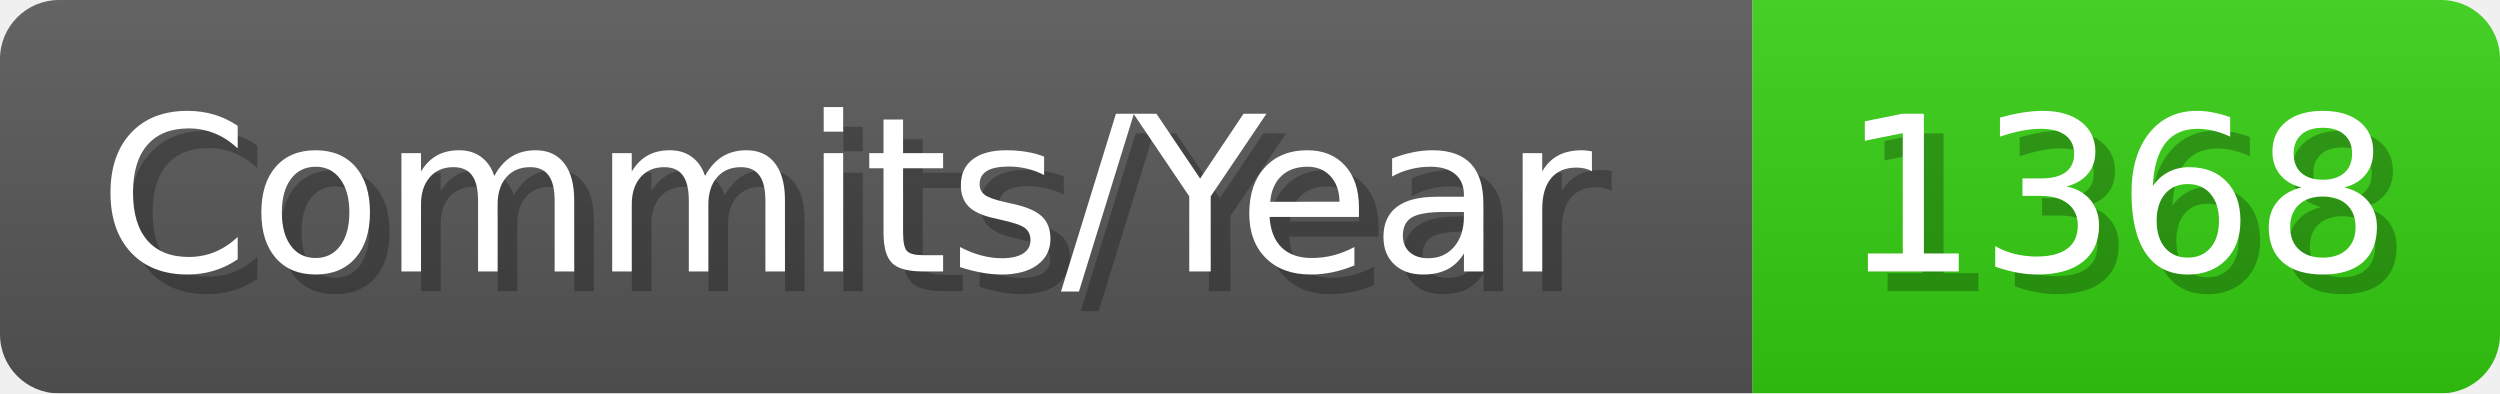
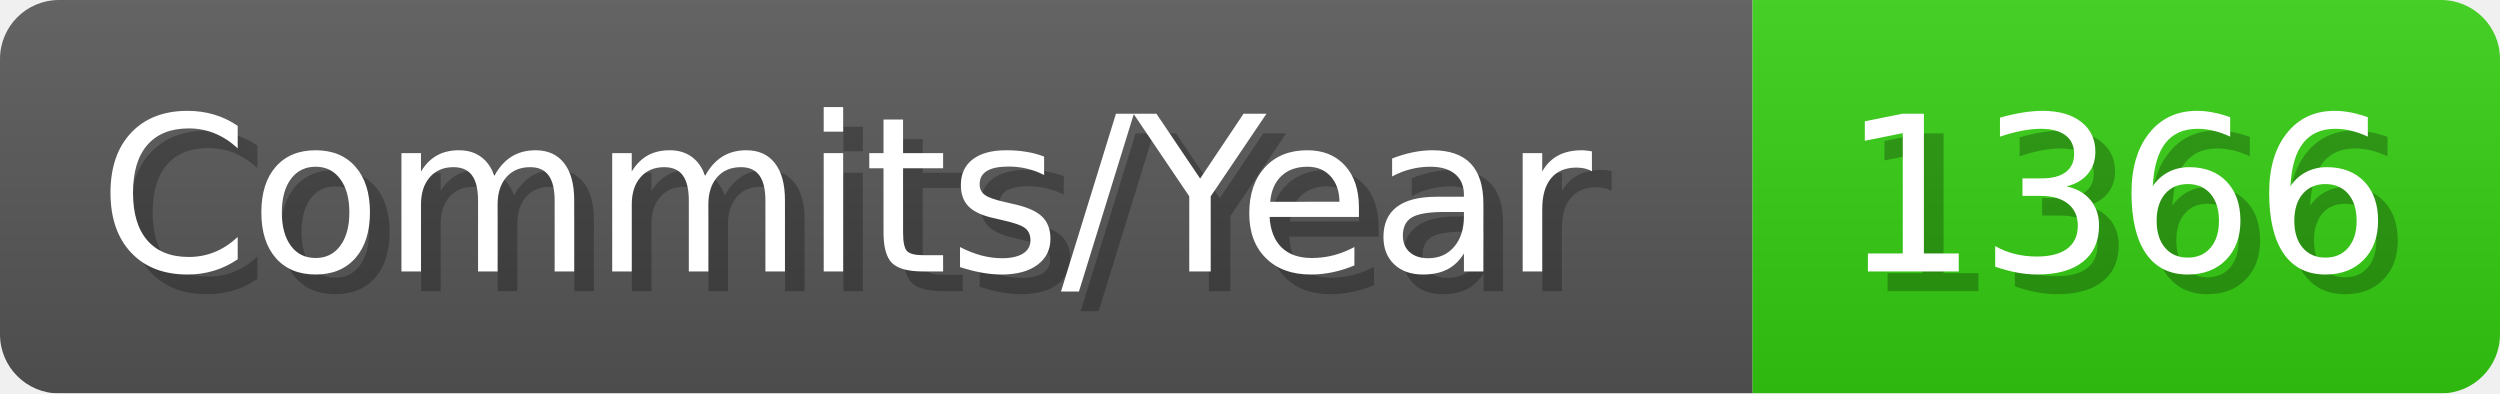
- <svg xmlns="http://www.w3.org/2000/svg" width="127.1" height="20" viewBox="0 0 1271 200" role="img" aria-label="Commits/Year: 1368">
+ <svg xmlns="http://www.w3.org/2000/svg" width="127.1" height="20" viewBox="0 0 1271 200" role="img" aria-label="Commits/Year: 1366">
  <linearGradient id="aUPdi" x2="0" y2="100%">
    <stop offset="0" stop-opacity=".1" stop-color="#EEE" />
    <stop offset="1" stop-opacity=".1" />
  </linearGradient>
  <mask id="WfAiQ">
    <rect width="1271" height="200" rx="30" fill="#FFF" />
  </mask>
  <g mask="url(#WfAiQ)">
    <rect width="891" height="200" fill="#555" />
    <rect width="380" height="200" fill="#3C1" x="891" />
    <rect width="1271" height="200" fill="url(#aUPdi)" />
  </g>
  <g aria-hidden="true" fill="#fff" text-anchor="start" font-family="Verdana,DejaVu Sans,sans-serif" font-size="110">
    <text x="60" y="148" textLength="791" fill="#000" opacity="0.25">Commits/Year</text>
    <text x="50" y="138" textLength="791">Commits/Year</text>
-     <text x="946" y="148" textLength="280" fill="#000" opacity="0.25">1368</text>
-     <text x="936" y="138" textLength="280">1368</text>
+     <text x="946" y="148" textLength="280" fill="#000" opacity="0.25">1366</text>
+     <text x="936" y="138" textLength="280">1366</text>
  </g>
</svg>
